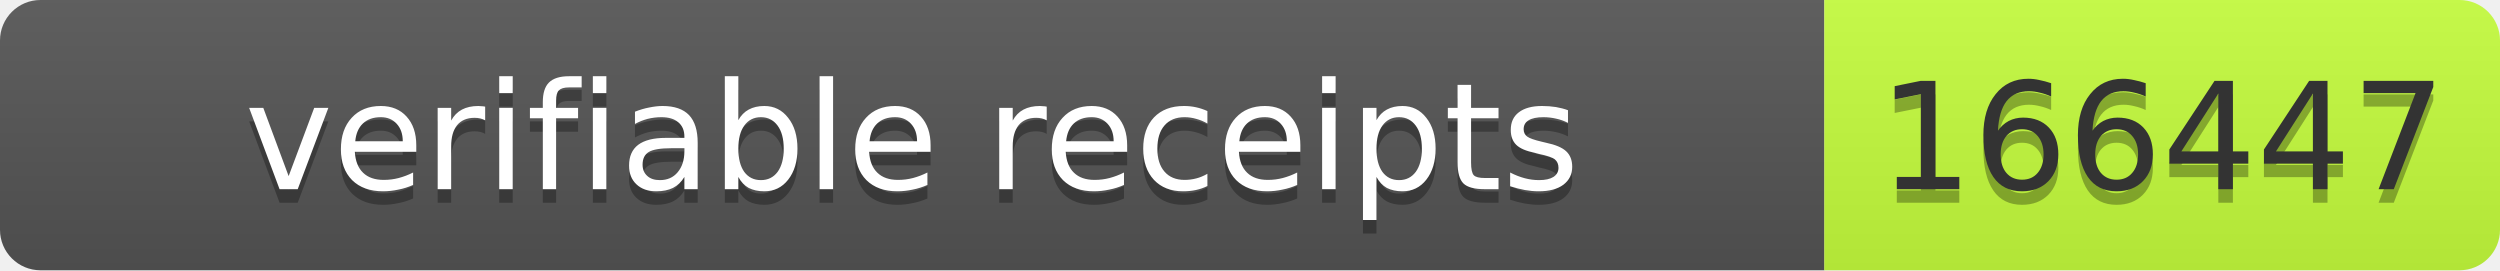
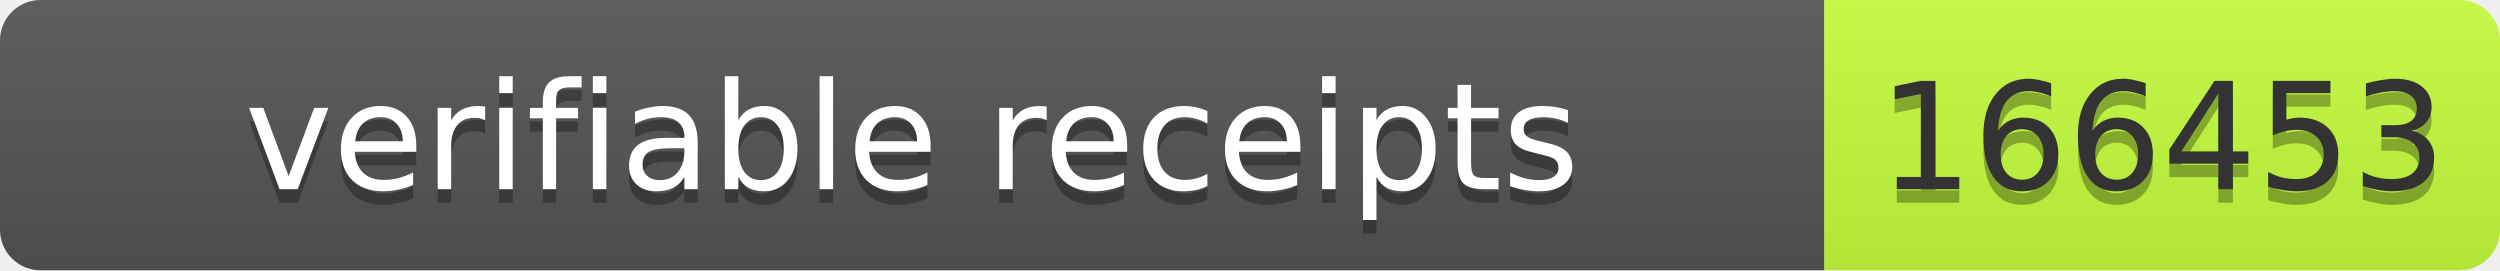
- <svg xmlns="http://www.w3.org/2000/svg" width="185" height="20" role="img" aria-label="verifiable receipts: 166447">
+ <svg xmlns="http://www.w3.org/2000/svg" width="185" height="20" role="img" aria-label="verifiable receipts: 166453">
  <linearGradient id="s" x2="0" y2="100%">
    <stop offset="0" stop-color="#bbb" stop-opacity=".1" />
    <stop offset="1" stop-opacity=".1" />
  </linearGradient>
  <clipPath id="r">
    <rect width="185" height="20" rx="3" fill="#fff" />
  </clipPath>
  <g clip-path="url(#r)">
    <rect width="135" height="20" fill="#555" />
    <rect x="135" width="50" height="20" fill="#c6ff3d" />
    <rect width="185" height="20" fill="url(#s)" />
  </g>
  <g font-family="Verdana,Geneva,DejaVu Sans,sans-serif" font-size="11">
    <text text-anchor="middle" x="67.5" y="15" fill="#010101" fill-opacity=".3" textLength="125">verifiable receipts</text>
    <text text-anchor="middle" x="67.5" y="14" fill="#fff" textLength="125">verifiable receipts</text>
-     <text text-anchor="middle" x="160" y="15" fill="#010101" fill-opacity=".3" textLength="40">166447</text>
-     <text text-anchor="middle" x="160" y="14" fill="#333" textLength="40">166447</text>
+     <text text-anchor="middle" x="160" y="15" fill="#010101" fill-opacity=".3" textLength="40">166453</text>
+     <text text-anchor="middle" x="160" y="14" fill="#333" textLength="40">166453</text>
  </g>
</svg>
